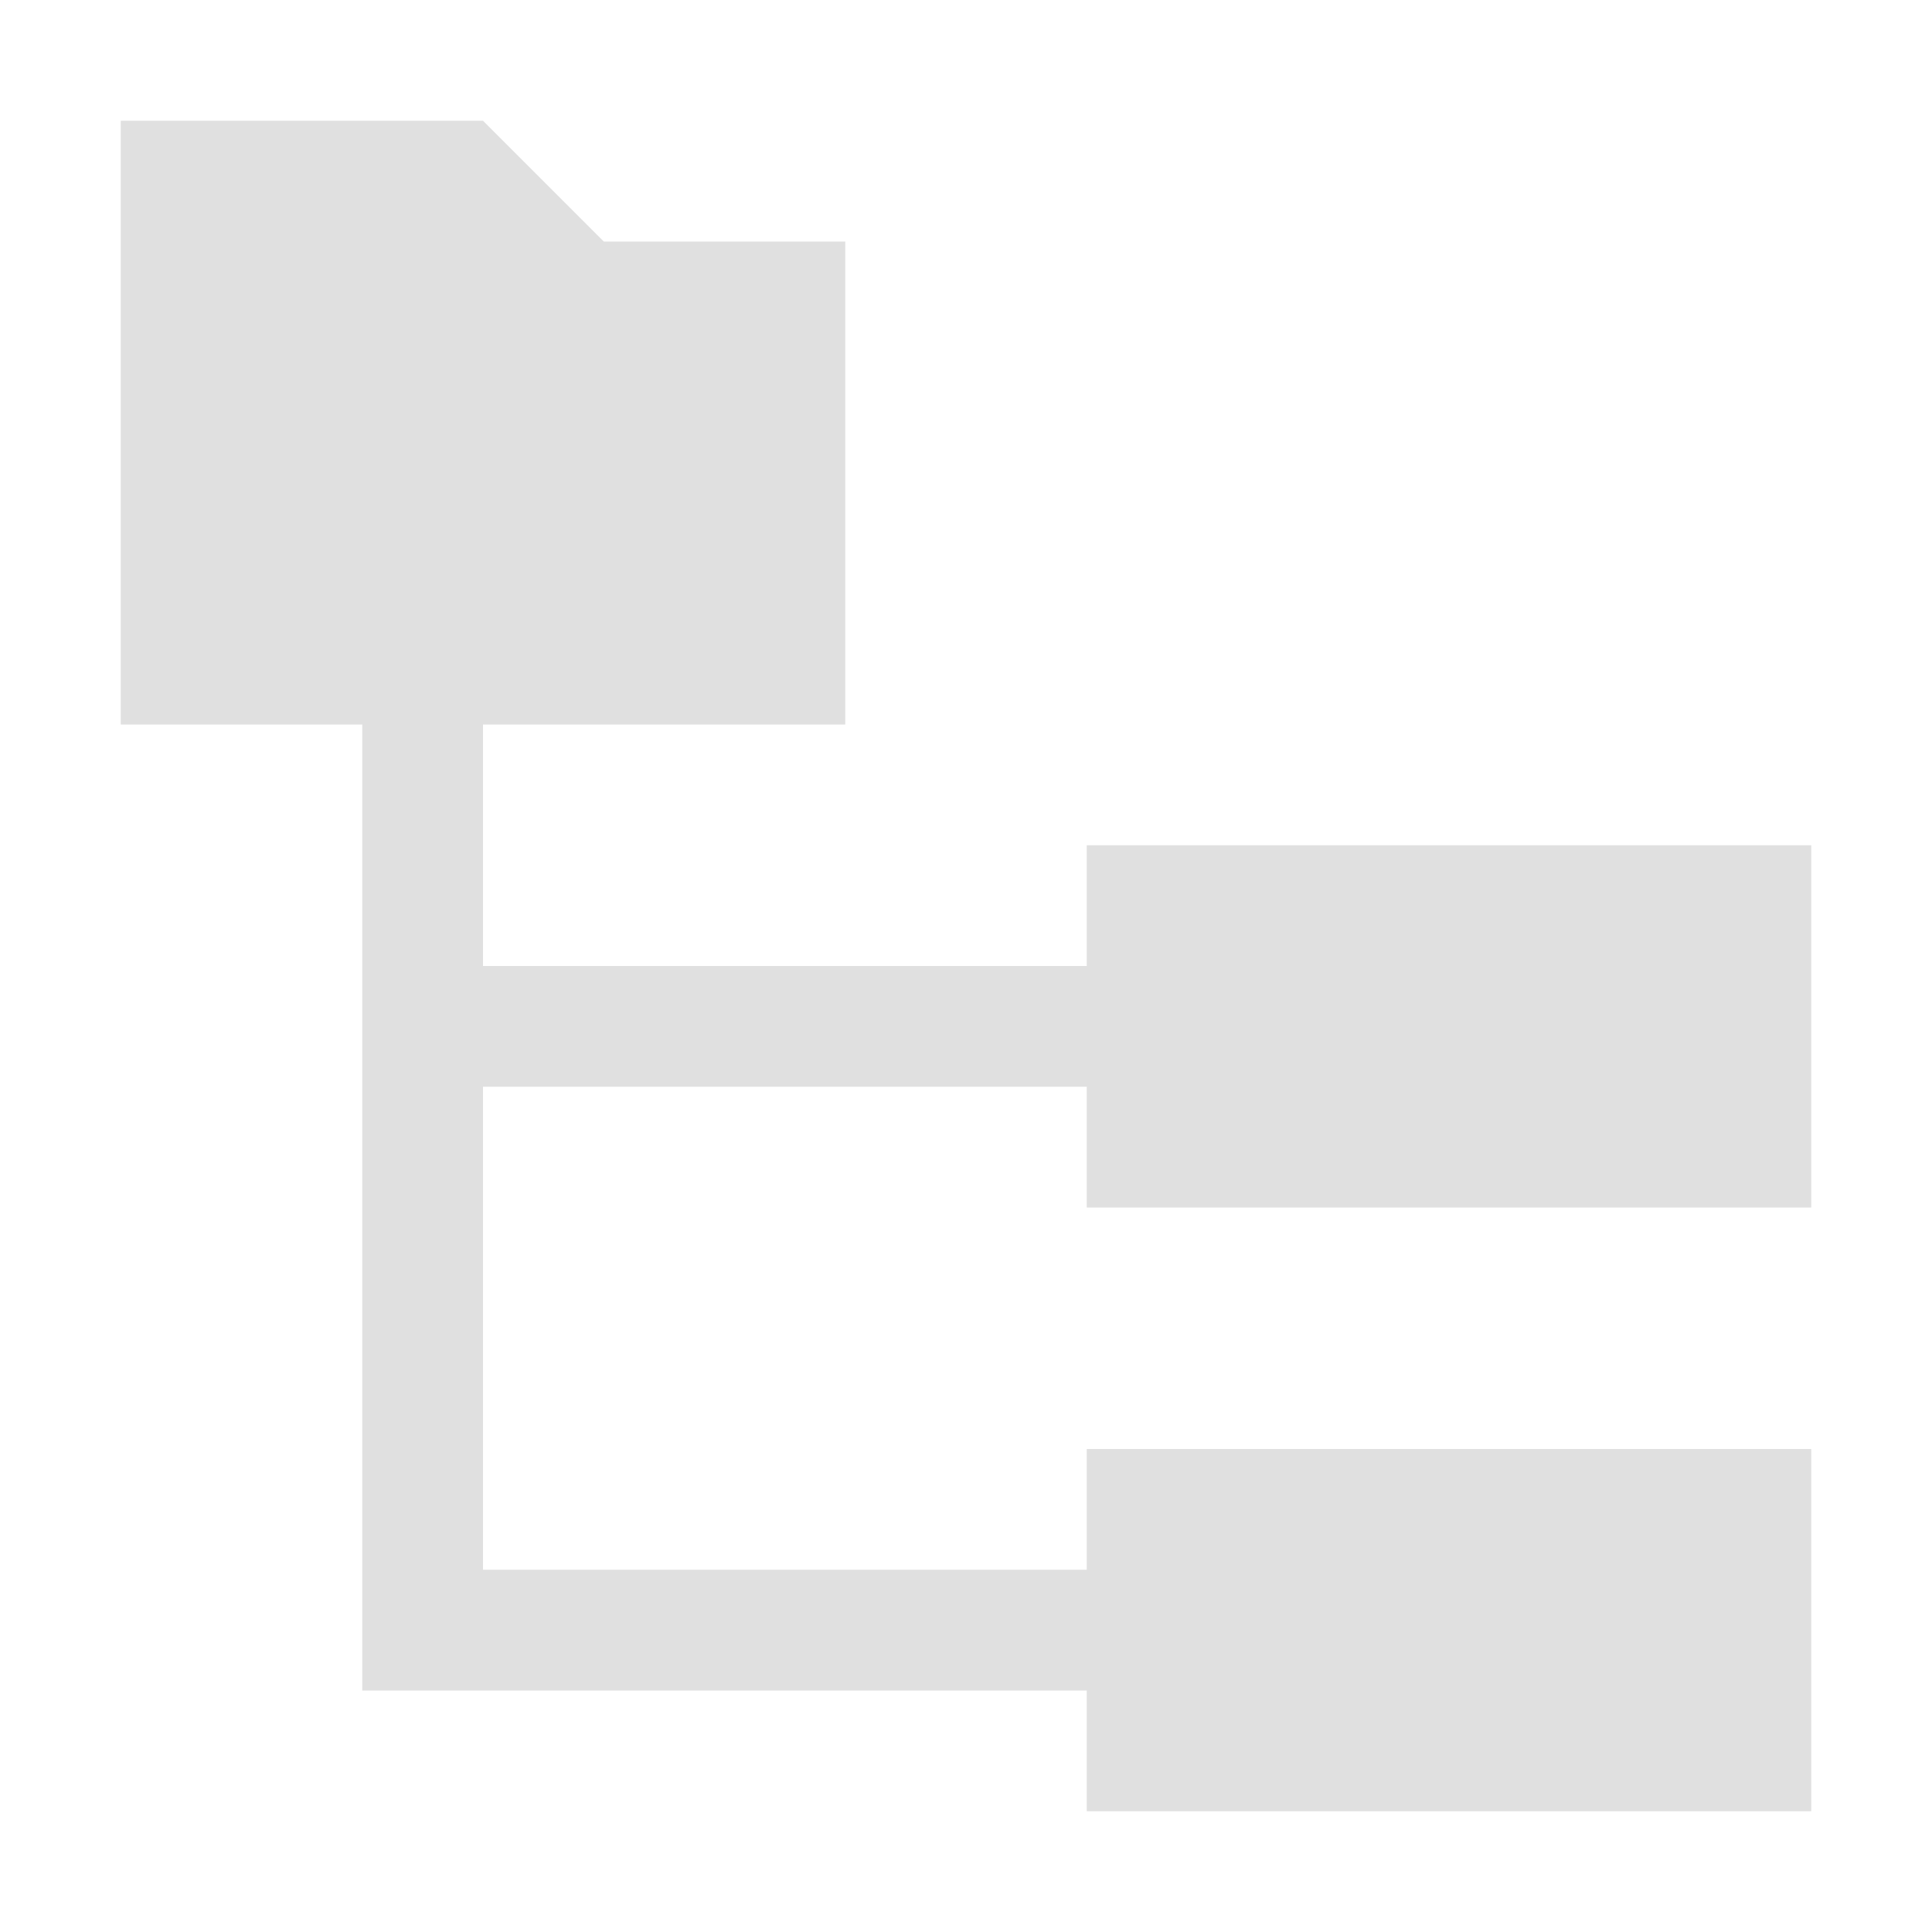
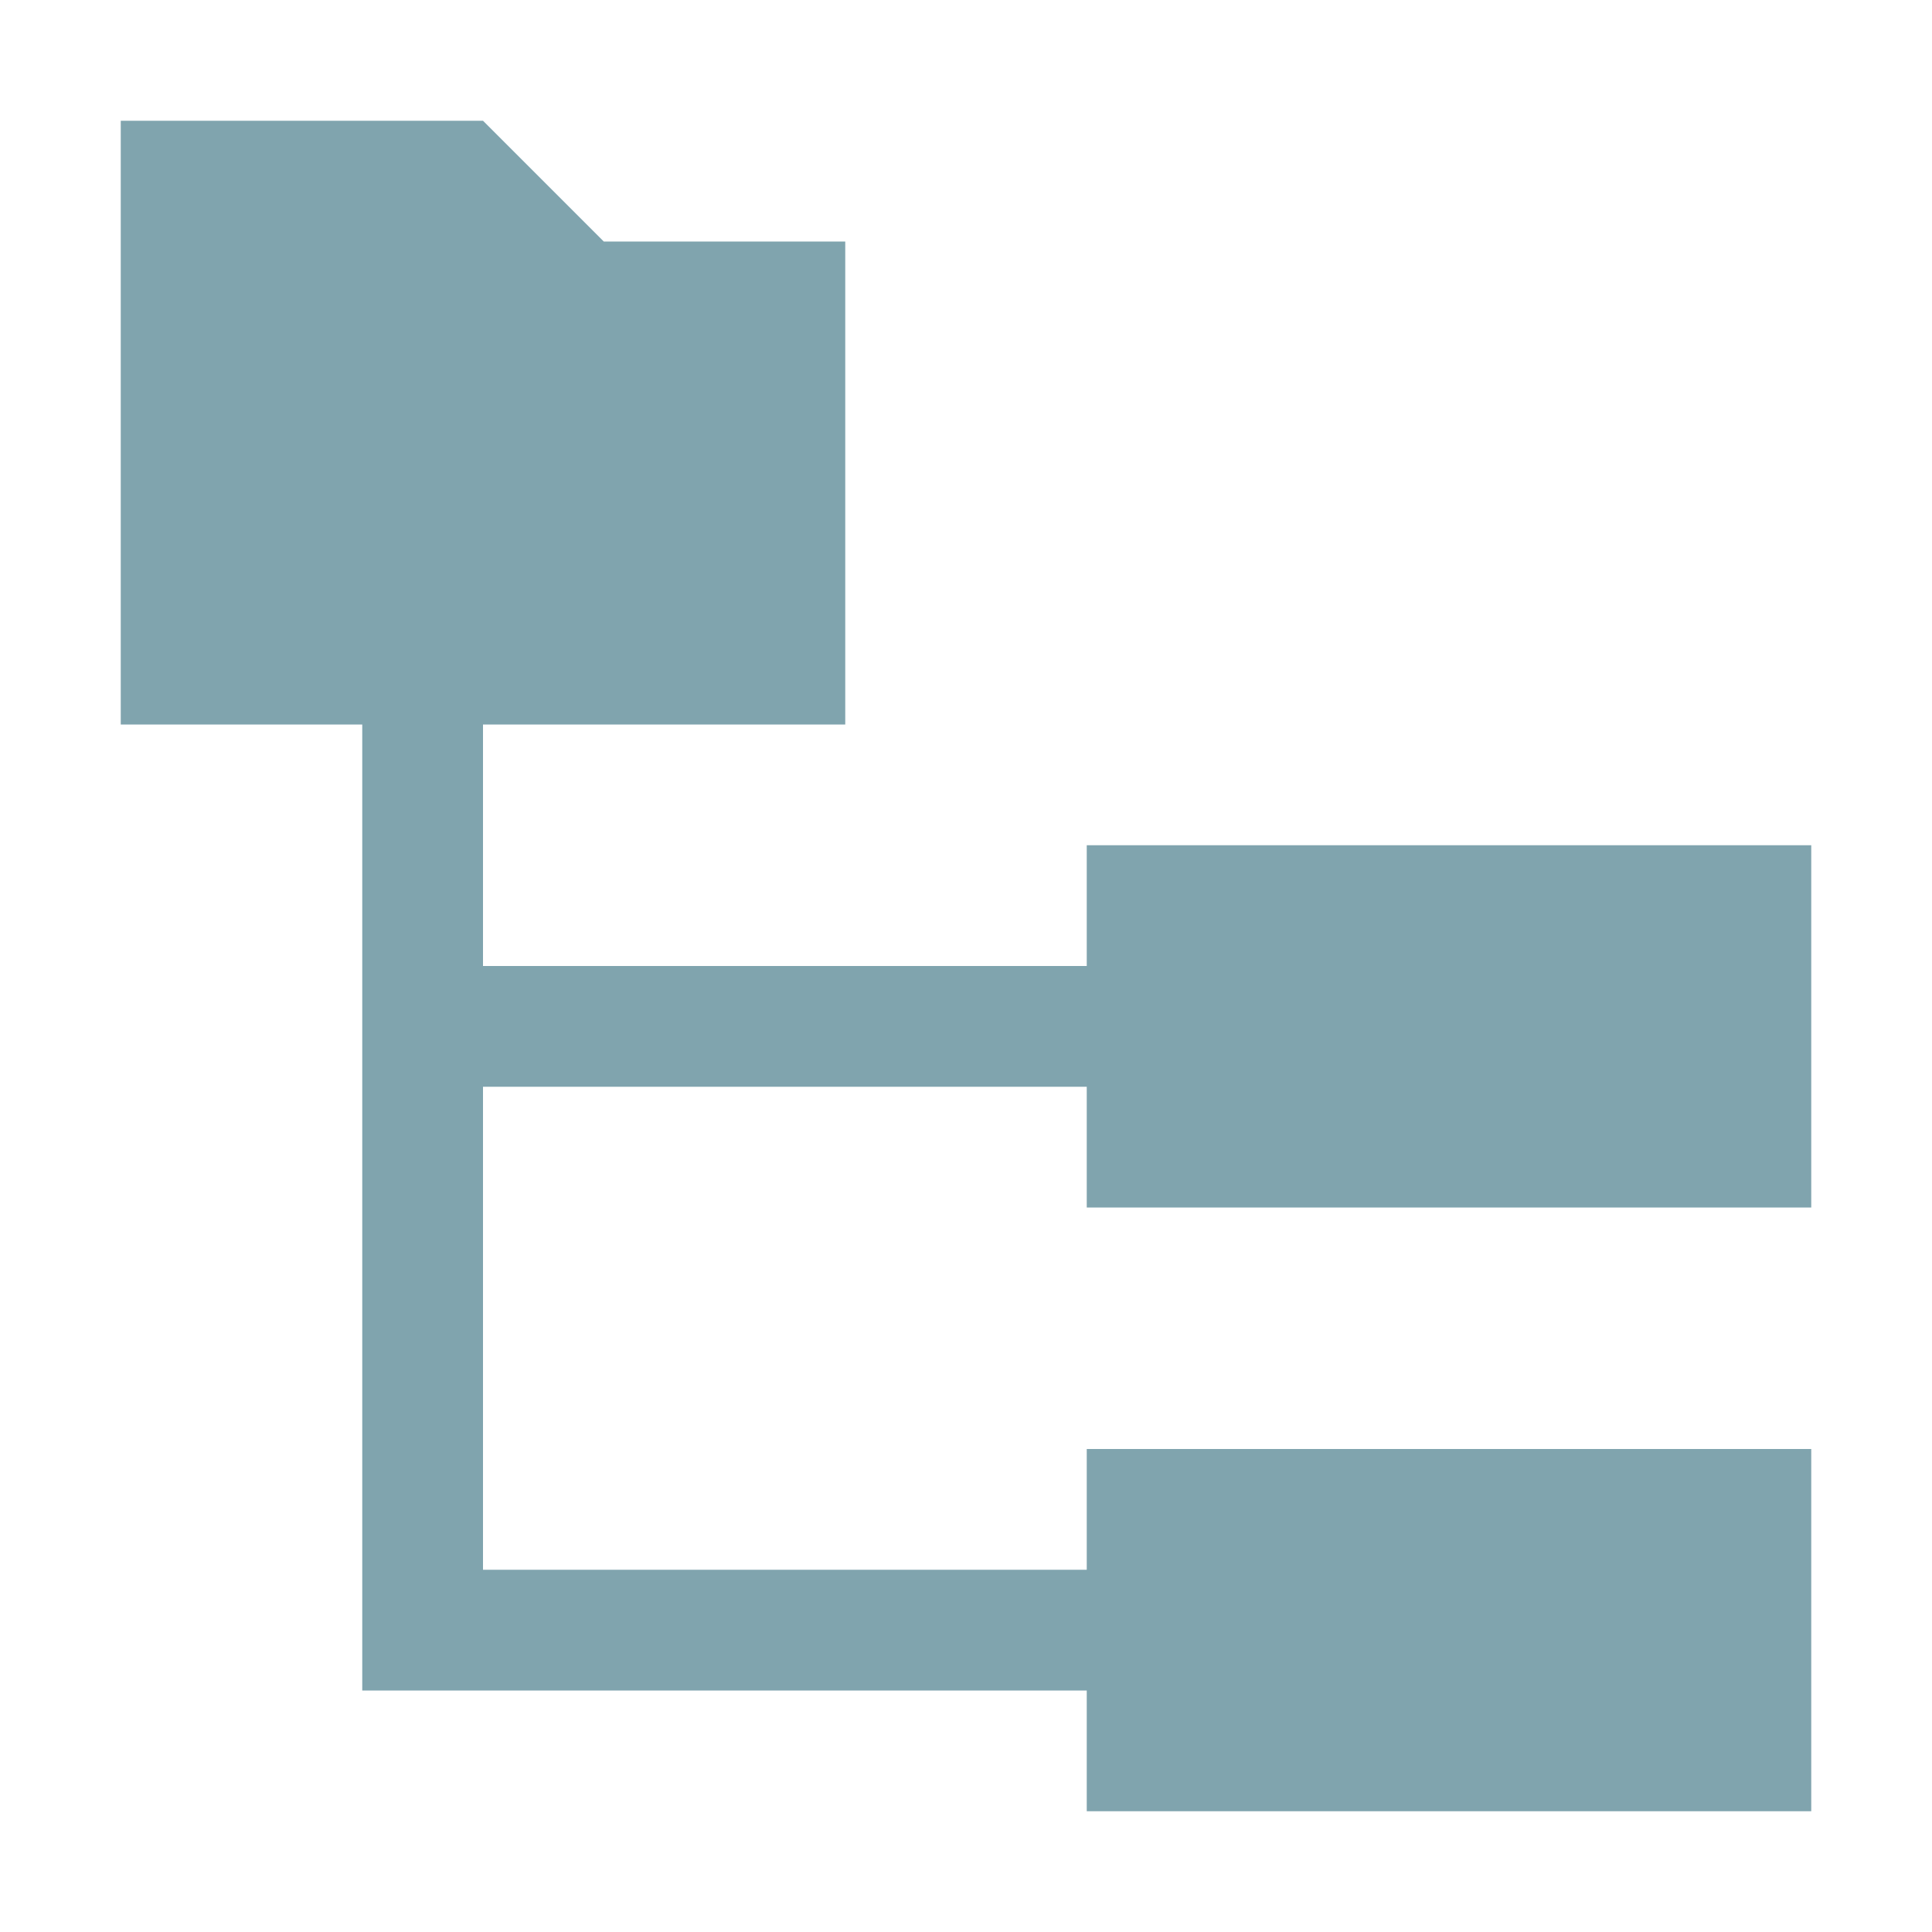
<svg xmlns="http://www.w3.org/2000/svg" height="16" viewBox="0 0 16 16" width="16">
-   <path d="m1 1v5h2v8h1 5v1h6v-3h-6v1h-5v-4h5v1h6v-3h-6v1h-5v-2h3v-4h-2l-1-1z" fill="#e0e0e0" />
+   <path d="m1 1v5h2v8h1 5v1h6v-3h-6v1h-5v-4h5v1h6v-3h-6v1h-5v-2h3v-4h-2l-1-1z" fill="#80A4AE" />
</svg>
